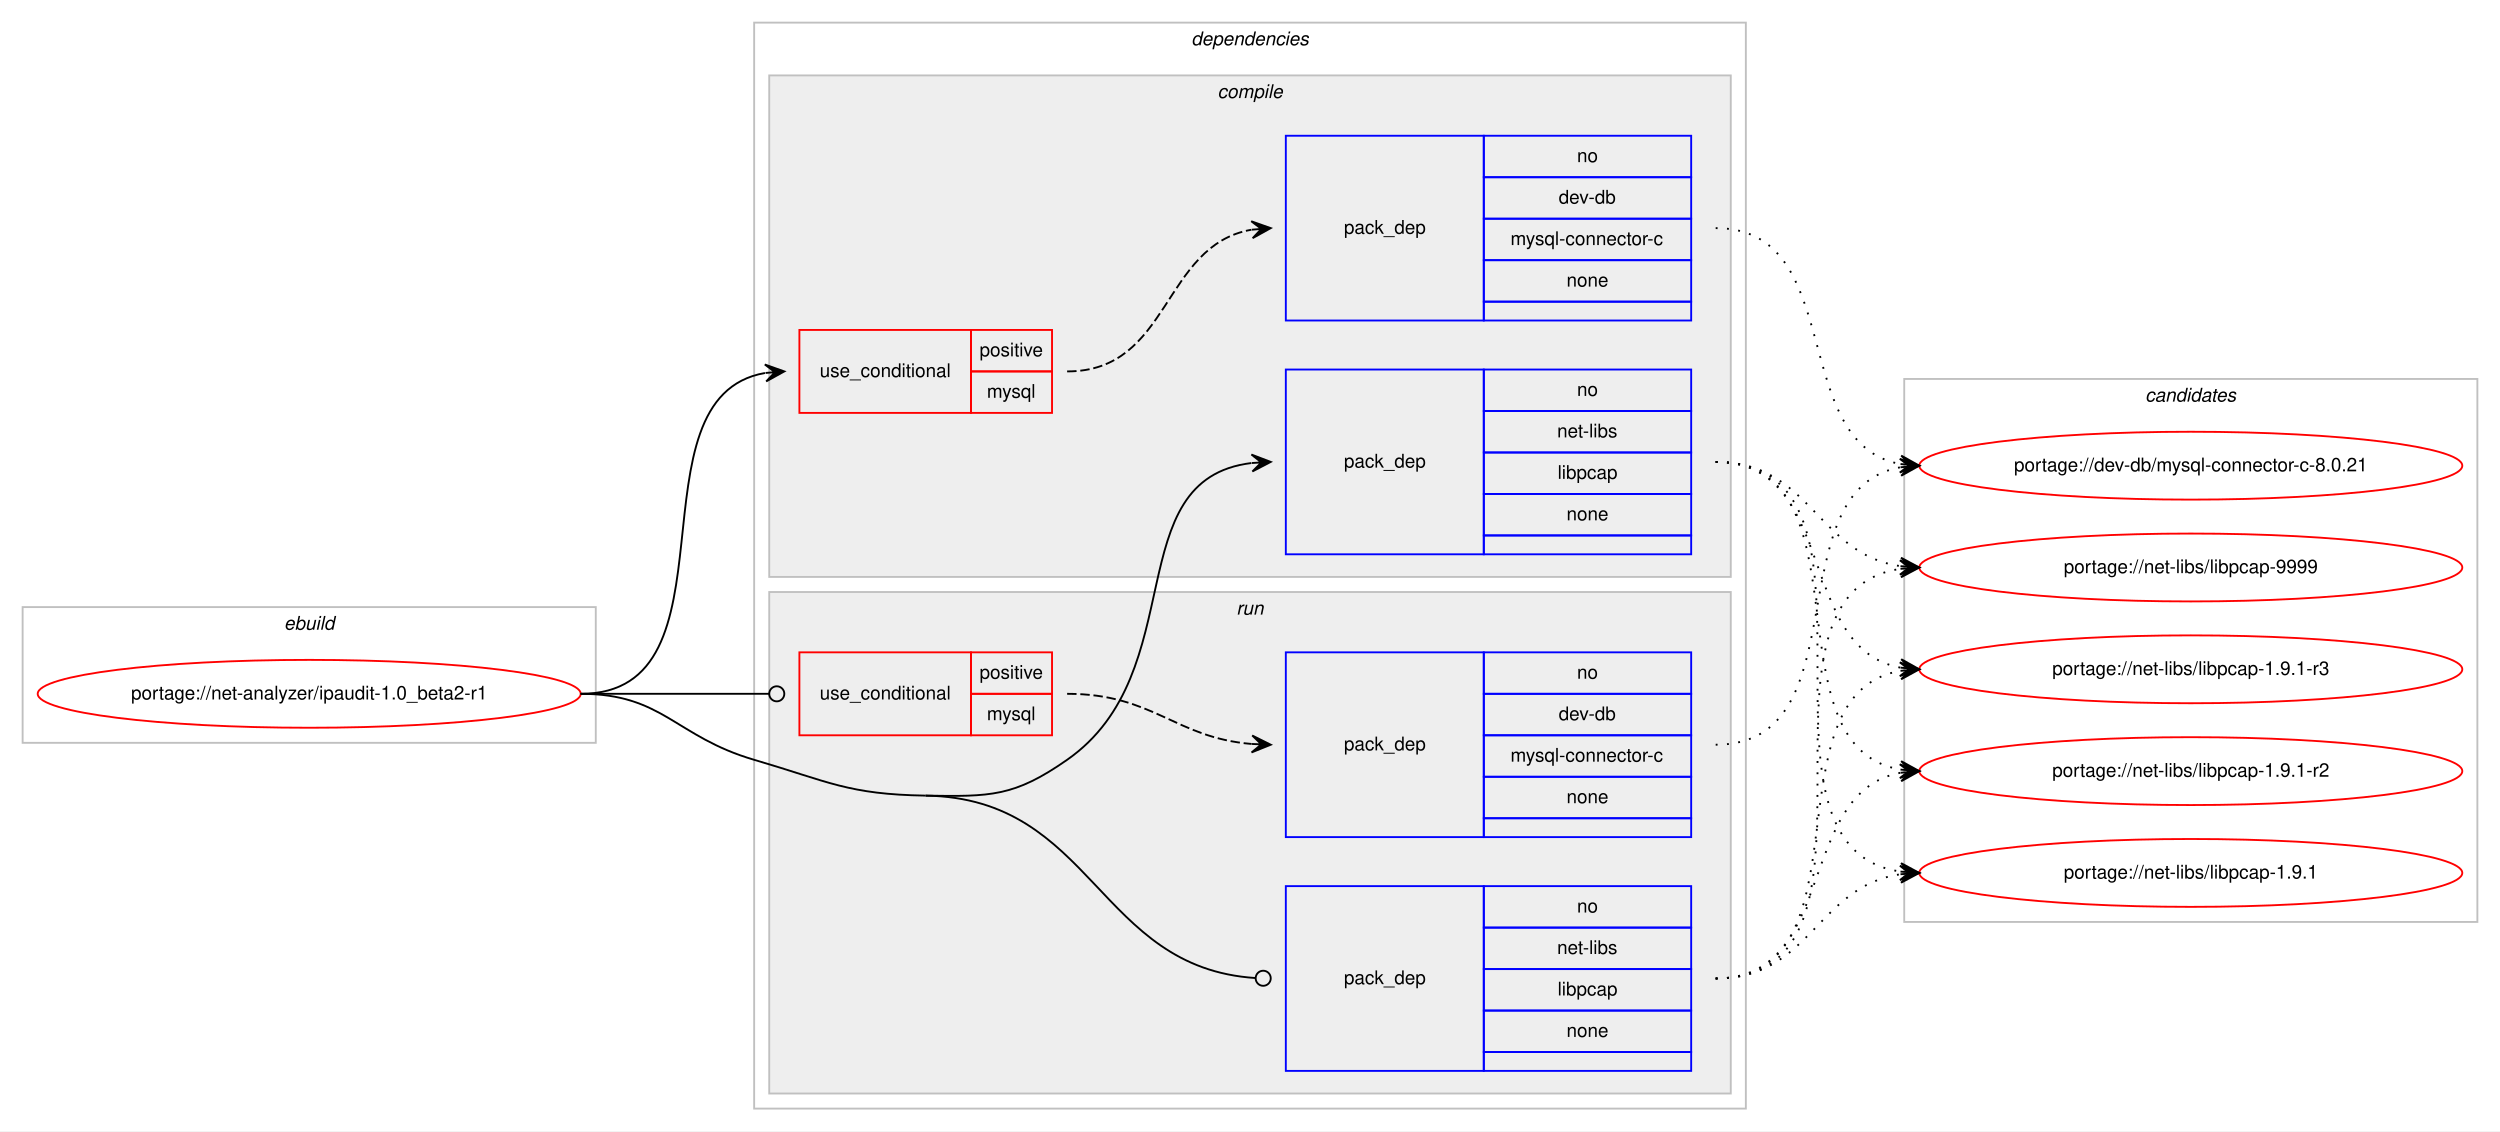
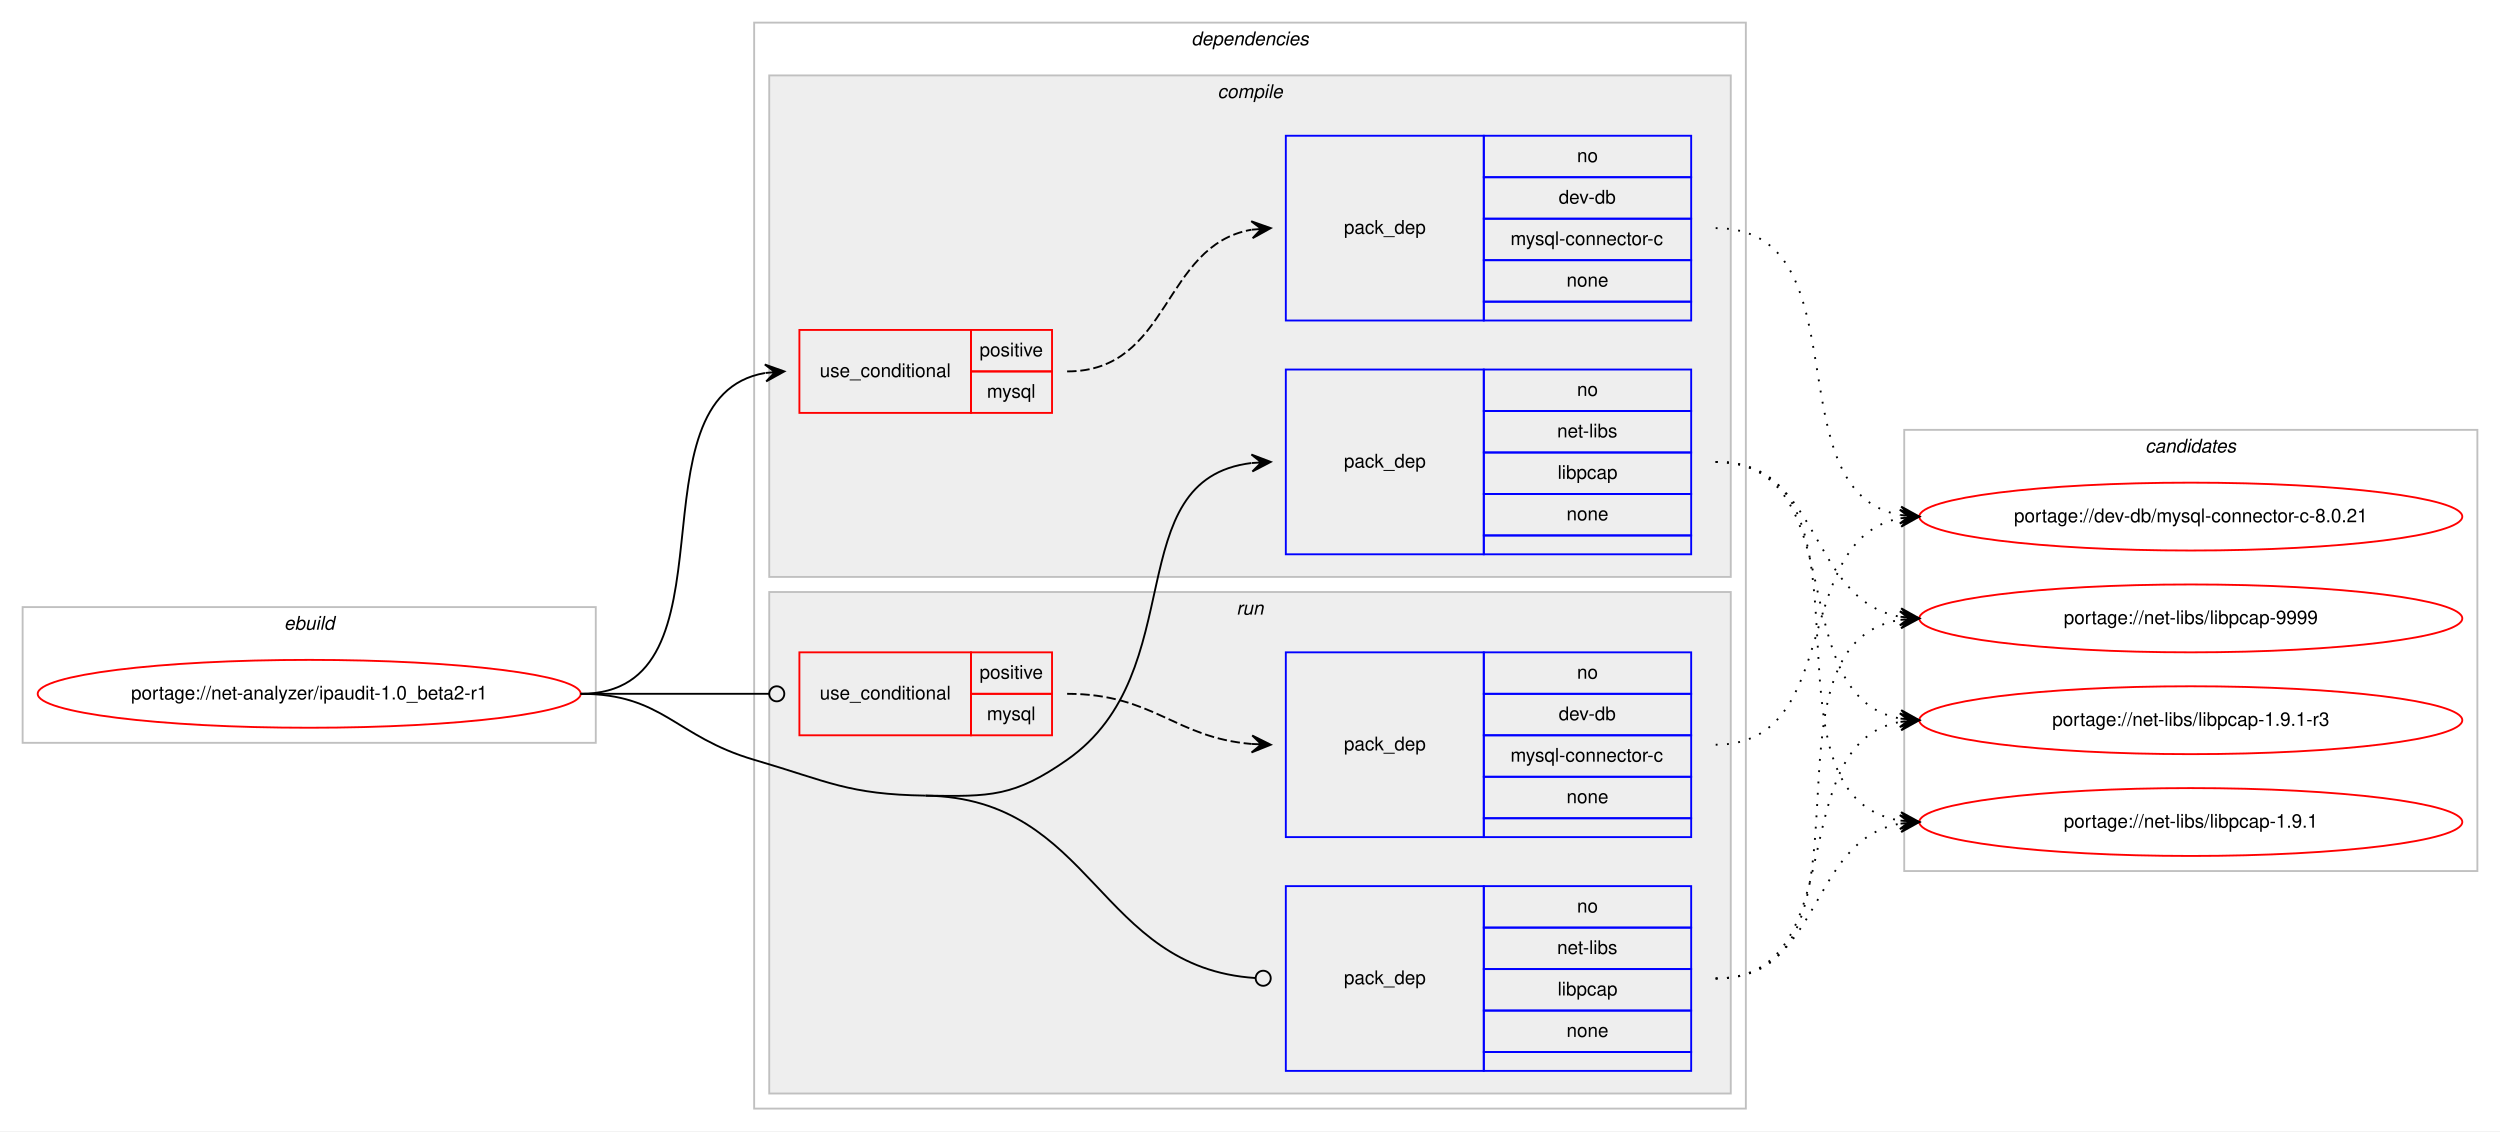
<svg xmlns="http://www.w3.org/2000/svg" xmlns:xlink="http://www.w3.org/1999/xlink" width="1326pt" height="600pt" viewBox="0.00 0.00 1326.00 600.00">
  <g id="graph0" class="graph" transform="scale(1 1) rotate(0) translate(4 596)">
    <polygon fill="#ffffff" stroke="transparent" points="-4,4 -4,-596 1322,-596 1322,4 -4,4" />
    <g id="clust1" class="cluster">
      <polygon fill="none" stroke="#c0c0c0" points="8,-202 8,-274 312,-274 312,-202 8,-202" />
      <text text-anchor="start" x="146.663" y="-262" font-family="Helvetica,sans-Serif" font-style="italic" font-size="10.00" fill="#000000">ebuild</text>
    </g>
    <g id="clust2" class="cluster">
      <polygon fill="none" stroke="#c0c0c0" points="396,-8 396,-584 922,-584 922,-8 396,-8" />
      <text text-anchor="start" x="627.875" y="-572" font-family="Helvetica,sans-Serif" font-style="italic" font-size="10.00" fill="#000000">dependencies</text>
    </g>
    <g id="clust3" class="cluster">
      <polygon fill="#eeeeee" stroke="#c0c0c0" points="404,-290 404,-556 914,-556 914,-290 404,-290" />
      <text text-anchor="start" x="641.778" y="-544" font-family="Helvetica,sans-Serif" font-style="italic" font-size="10.00" fill="#000000">compile</text>
    </g>
    <g id="clust8" class="cluster">
      <polygon fill="#eeeeee" stroke="#c0c0c0" points="404,-16 404,-282 914,-282 914,-16 404,-16" />
      <text text-anchor="start" x="651.777" y="-270" font-family="Helvetica,sans-Serif" font-style="italic" font-size="10.00" fill="#000000">run</text>
    </g>
    <g id="clust12" class="cluster">
-       <polygon fill="none" stroke="#c0c0c0" points="1006,-107 1006,-395 1310,-395 1310,-107 1006,-107" />
-       <text text-anchor="start" x="1133.824" y="-383" font-family="Helvetica,sans-Serif" font-style="italic" font-size="10.00" fill="#000000">candidates</text>
+       <polygon fill="none" stroke="#c0c0c0" points="1006,-134 1006,-368 1310,-368 1310,-134 1006,-134" />
+       <text text-anchor="start" x="1133.824" y="-356" font-family="Helvetica,sans-Serif" font-style="italic" font-size="10.00" fill="#000000">candidates</text>
    </g>
    <g id="node1" class="node">
      <g id="a_node1">
        <a xlink:href="../net-analyzer/ipaudit-1.0_beta2-r1.svg" xlink:title="portage://net-analyzer/ipaudit-1.0_beta2-r1">
          <ellipse fill="none" stroke="#ff0000" cx="160" cy="-228" rx="144" ry="18" />
          <text text-anchor="middle" x="160" y="-225" font-family="Helvetica,sans-Serif" font-size="10.00" fill="#000000">portage://net-analyzer/ipaudit-1.0_beta2-r1</text>
        </a>
      </g>
    </g>
    <g id="node2" class="node">
      <polygon fill="none" stroke="#ff0000" points="420,-377 420,-421 511,-421 511,-377 420,-377" />
      <text text-anchor="start" x="430.767" y="-396" font-family="Helvetica,sans-Serif" font-size="10.00" fill="#000000">use_conditional</text>
      <polygon fill="none" stroke="#ff0000" points="511,-399 511,-421 554,-421 554,-399 511,-399" />
      <text text-anchor="start" x="515.553" y="-407" font-family="Helvetica,sans-Serif" font-size="10.00" fill="#000000">positive</text>
      <polygon fill="none" stroke="#ff0000" points="511,-377 511,-399 554,-399 554,-377 511,-377" />
      <text text-anchor="start" x="519.447" y="-385" font-family="Helvetica,sans-Serif" font-size="10.00" fill="#000000">mysql</text>
    </g>
    <g id="edge2" class="edge">
      <path fill="none" stroke="#000000" d="M304,-228C390.202,-228 327.727,-385.26 401.733,-398.161" />
      <polygon fill="#000000" stroke="#000000" points="412,-399 401.666,-402.67 407.017,-398.592 402.033,-398.185 402.033,-398.185 402.033,-398.185 407.017,-398.592 402.4,-393.7 412,-399 412,-399" />
    </g>
    <g id="node4" class="node">
      <polygon fill="none" stroke="#0000ff" points="678,-302 678,-400 783,-400 783,-302 678,-302" />
      <text text-anchor="start" x="708.823" y="-348" font-family="Helvetica,sans-Serif" font-size="10.00" fill="#000000">pack_dep</text>
      <polygon fill="none" stroke="#0000ff" points="783,-378 783,-400 893,-400 893,-378 783,-378" />
      <text text-anchor="start" x="832.441" y="-386" font-family="Helvetica,sans-Serif" font-size="10.00" fill="#000000">no</text>
      <polygon fill="none" stroke="#0000ff" points="783,-356 783,-378 893,-378 893,-356 783,-356" />
      <text text-anchor="start" x="821.889" y="-364" font-family="Helvetica,sans-Serif" font-size="10.00" fill="#000000">net-libs</text>
      <polygon fill="none" stroke="#0000ff" points="783,-334 783,-356 893,-356 893,-334 783,-334" />
      <text text-anchor="start" x="822.163" y="-342" font-family="Helvetica,sans-Serif" font-size="10.00" fill="#000000">libpcap</text>
      <polygon fill="none" stroke="#0000ff" points="783,-312 783,-334 893,-334 893,-312 783,-312" />
      <text text-anchor="start" x="826.882" y="-320" font-family="Helvetica,sans-Serif" font-size="10.00" fill="#000000">none</text>
      <polygon fill="none" stroke="#0000ff" points="783,-302 783,-312 893,-312 893,-302 783,-302" />
    </g>
    <g id="edge3" class="edge">
      <path fill="none" stroke="#000000" d="M487,-174C521.382,-173.458 533.809,-173.311 562,-193 628.739,-239.611 588.747,-341.719 659.746,-350.408" />
      <polygon fill="#000000" stroke="#000000" points="670,-351 659.757,-354.916 665.008,-350.712 660.017,-350.424 660.017,-350.424 660.017,-350.424 665.008,-350.712 660.276,-345.931 670,-351 670,-351" />
    </g>
    <g id="node5" class="node">
      <polygon fill="none" stroke="#ff0000" points="420,-206 420,-250 511,-250 511,-206 420,-206" />
      <text text-anchor="start" x="430.767" y="-225" font-family="Helvetica,sans-Serif" font-size="10.00" fill="#000000">use_conditional</text>
      <polygon fill="none" stroke="#ff0000" points="511,-228 511,-250 554,-250 554,-228 511,-228" />
      <text text-anchor="start" x="515.553" y="-236" font-family="Helvetica,sans-Serif" font-size="10.00" fill="#000000">positive</text>
      <polygon fill="none" stroke="#ff0000" points="511,-206 511,-228 554,-228 554,-206 511,-206" />
      <text text-anchor="start" x="519.447" y="-214" font-family="Helvetica,sans-Serif" font-size="10.00" fill="#000000">mysql</text>
    </g>
    <g id="edge5" class="edge">
      <path fill="none" stroke="#000000" d="M304,-228C349.188,-228 362.47,-228 403.919,-228" />
      <ellipse fill="none" stroke="#000000" cx="408" cy="-228" rx="4" ry="4" />
    </g>
    <g id="node7" class="node">
      <polygon fill="none" stroke="#0000ff" points="678,-28 678,-126 783,-126 783,-28 678,-28" />
      <text text-anchor="start" x="708.823" y="-74" font-family="Helvetica,sans-Serif" font-size="10.00" fill="#000000">pack_dep</text>
      <polygon fill="none" stroke="#0000ff" points="783,-104 783,-126 893,-126 893,-104 783,-104" />
      <text text-anchor="start" x="832.441" y="-112" font-family="Helvetica,sans-Serif" font-size="10.00" fill="#000000">no</text>
      <polygon fill="none" stroke="#0000ff" points="783,-82 783,-104 893,-104 893,-82 783,-82" />
      <text text-anchor="start" x="821.889" y="-90" font-family="Helvetica,sans-Serif" font-size="10.00" fill="#000000">net-libs</text>
      <polygon fill="none" stroke="#0000ff" points="783,-60 783,-82 893,-82 893,-60 783,-60" />
      <text text-anchor="start" x="822.163" y="-68" font-family="Helvetica,sans-Serif" font-size="10.00" fill="#000000">libpcap</text>
      <polygon fill="none" stroke="#0000ff" points="783,-38 783,-60 893,-60 893,-38 783,-38" />
      <text text-anchor="start" x="826.882" y="-46" font-family="Helvetica,sans-Serif" font-size="10.00" fill="#000000">none</text>
      <polygon fill="none" stroke="#0000ff" points="783,-28 783,-38 893,-38 893,-28 783,-28" />
    </g>
    <g id="edge6" class="edge">
      <path fill="none" stroke="#000000" d="M487,-174C576.255,-172.592 577.928,-82.699 661.891,-77.257" />
      <ellipse fill="none" stroke="#000000" cx="666.002" cy="-77.127" rx="4" ry="4" />
      <path fill="none" stroke="#000000" d="M304,-228C347.748,-228 354.013,-205.287 396,-193 435.654,-181.396 445.688,-174.652 487,-174" />
    </g>
    <g id="node3" class="node">
      <polygon fill="none" stroke="#0000ff" points="678,-426 678,-524 783,-524 783,-426 678,-426" />
      <text text-anchor="start" x="708.823" y="-472" font-family="Helvetica,sans-Serif" font-size="10.00" fill="#000000">pack_dep</text>
      <polygon fill="none" stroke="#0000ff" points="783,-502 783,-524 893,-524 893,-502 783,-502" />
      <text text-anchor="start" x="832.441" y="-510" font-family="Helvetica,sans-Serif" font-size="10.00" fill="#000000">no</text>
      <polygon fill="none" stroke="#0000ff" points="783,-480 783,-502 893,-502 893,-480 783,-480" />
      <text text-anchor="start" x="822.717" y="-488" font-family="Helvetica,sans-Serif" font-size="10.00" fill="#000000">dev-db</text>
      <polygon fill="none" stroke="#0000ff" points="783,-458 783,-480 893,-480 893,-458 783,-458" />
      <text text-anchor="start" x="797.166" y="-466" font-family="Helvetica,sans-Serif" font-size="10.00" fill="#000000">mysql-connector-c</text>
      <polygon fill="none" stroke="#0000ff" points="783,-436 783,-458 893,-458 893,-436 783,-436" />
      <text text-anchor="start" x="826.882" y="-444" font-family="Helvetica,sans-Serif" font-size="10.00" fill="#000000">none</text>
      <polygon fill="none" stroke="#0000ff" points="783,-426 783,-436 893,-436 893,-426 783,-426" />
    </g>
    <g id="edge1" class="edge">
      <path fill="none" stroke="#000000" stroke-dasharray="5,2" d="M562,-399C617.025,-399 612.214,-465.797 659.76,-474.147" />
      <polygon fill="#000000" stroke="#000000" points="670,-475 659.661,-478.654 665.017,-474.585 660.035,-474.169 660.035,-474.169 660.035,-474.169 665.017,-474.585 660.408,-469.685 670,-475 670,-475" />
    </g>
    <g id="node8" class="node">
      <g id="a_node8">
        <a xlink:href="../dev-db/mysql-connector-c-8.0.21.svg" xlink:title="portage://dev-db/mysql-connector-c-8.0.21">
-           <ellipse fill="none" stroke="#ff0000" cx="1158" cy="-349" rx="144" ry="18" />
-           <text text-anchor="middle" x="1158" y="-346" font-family="Helvetica,sans-Serif" font-size="10.00" fill="#000000">portage://dev-db/mysql-connector-c-8.0.21</text>
+           <ellipse fill="none" stroke="#ff0000" cx="1158" cy="-322" rx="144" ry="18" />
+           <text text-anchor="middle" x="1158" y="-319" font-family="Helvetica,sans-Serif" font-size="10.00" fill="#000000">portage://dev-db/mysql-connector-c-8.0.21</text>
        </a>
      </g>
    </g>
    <g id="edge7" class="edge">
-       <path fill="none" stroke="#000000" stroke-dasharray="1,5" d="M906,-475C976.155,-475 943.832,-361.004 1003.98,-349.872" />
-       <polygon fill="#000000" stroke="#000000" points="1014,-349 1004.428,-354.35 1009.019,-349.433 1004.038,-349.867 1004.038,-349.867 1004.038,-349.867 1009.019,-349.433 1003.648,-345.384 1014,-349 1014,-349" />
+       <path fill="none" stroke="#000000" stroke-dasharray="1,5" d="M906,-475C985.658,-475 935.529,-334.866 1004.033,-322.823" />
+       <polygon fill="#000000" stroke="#000000" points="1014,-322 1004.404,-327.308 1009.017,-322.412 1004.034,-322.823 1004.034,-322.823 1004.034,-322.823 1009.017,-322.412 1003.663,-318.339 1014,-322 1014,-322" />
    </g>
    <g id="node9" class="node">
      <g id="a_node9">
        <a xlink:href="../net-libs/libpcap-9999.svg" xlink:title="portage://net-libs/libpcap-9999">
-           <ellipse fill="none" stroke="#ff0000" cx="1158" cy="-295" rx="144" ry="18" />
-           <text text-anchor="middle" x="1158" y="-292" font-family="Helvetica,sans-Serif" font-size="10.00" fill="#000000">portage://net-libs/libpcap-9999</text>
+           <ellipse fill="none" stroke="#ff0000" cx="1158" cy="-268" rx="144" ry="18" />
+           <text text-anchor="middle" x="1158" y="-265" font-family="Helvetica,sans-Serif" font-size="10.00" fill="#000000">portage://net-libs/libpcap-9999</text>
        </a>
      </g>
    </g>
    <g id="edge8" class="edge">
-       <path fill="none" stroke="#000000" stroke-dasharray="1,5" d="M906,-351C956.479,-351 959.71,-302.191 1003.914,-295.708" />
-       <polygon fill="#000000" stroke="#000000" points="1014,-295 1004.34,-300.189 1009.012,-295.35 1004.024,-295.7 1004.024,-295.7 1004.024,-295.7 1009.012,-295.35 1003.709,-291.211 1014,-295 1014,-295" />
+       <path fill="none" stroke="#000000" stroke-dasharray="1,5" d="M906,-351C962.872,-351 954.776,-277.747 1003.781,-268.876" />
+       <polygon fill="#000000" stroke="#000000" points="1014,-268 1004.421,-273.338 1009.018,-268.427 1004.037,-268.854 1004.037,-268.854 1004.037,-268.854 1009.018,-268.427 1003.652,-264.371 1014,-268 1014,-268" />
    </g>
    <g id="node10" class="node">
      <g id="a_node10">
        <a xlink:href="../net-libs/libpcap-1.9.1-r3.svg" xlink:title="portage://net-libs/libpcap-1.9.1-r3">
-           <ellipse fill="none" stroke="#ff0000" cx="1158" cy="-241" rx="144" ry="18" />
-           <text text-anchor="middle" x="1158" y="-238" font-family="Helvetica,sans-Serif" font-size="10.00" fill="#000000">portage://net-libs/libpcap-1.9.1-r3</text>
+           <ellipse fill="none" stroke="#ff0000" cx="1158" cy="-214" rx="144" ry="18" />
+           <text text-anchor="middle" x="1158" y="-211" font-family="Helvetica,sans-Serif" font-size="10.00" fill="#000000">portage://net-libs/libpcap-1.9.1-r3</text>
        </a>
      </g>
    </g>
    <g id="edge9" class="edge">
-       <path fill="none" stroke="#000000" stroke-dasharray="1,5" d="M906,-351C970.901,-351 948.277,-252.296 1003.946,-241.885" />
-       <polygon fill="#000000" stroke="#000000" points="1014,-241 1004.433,-246.36 1009.019,-241.439 1004.039,-241.877 1004.039,-241.877 1004.039,-241.877 1009.019,-241.439 1003.644,-237.395 1014,-241 1014,-241" />
+       <path fill="none" stroke="#000000" stroke-dasharray="1,5" d="M906,-351C979.899,-351 940.605,-226.543 1003.893,-214.875" />
+       <polygon fill="#000000" stroke="#000000" points="1014,-214 1004.425,-219.346 1009.019,-214.431 1004.037,-214.862 1004.037,-214.862 1004.037,-214.862 1009.019,-214.431 1003.649,-210.379 1014,-214 1014,-214" />
    </g>
    <g id="node11" class="node">
      <g id="a_node11">
-         <a xlink:href="../net-libs/libpcap-1.9.1-r2.svg" xlink:title="portage://net-libs/libpcap-1.9.1-r2">
-           <ellipse fill="none" stroke="#ff0000" cx="1158" cy="-187" rx="144" ry="18" />
-           <text text-anchor="middle" x="1158" y="-184" font-family="Helvetica,sans-Serif" font-size="10.00" fill="#000000">portage://net-libs/libpcap-1.9.1-r2</text>
+         <a xlink:href="../net-libs/libpcap-1.9.1.svg" xlink:title="portage://net-libs/libpcap-1.9.1">
+           <ellipse fill="none" stroke="#ff0000" cx="1158" cy="-160" rx="144" ry="18" />
+           <text text-anchor="middle" x="1158" y="-157" font-family="Helvetica,sans-Serif" font-size="10.00" fill="#000000">portage://net-libs/libpcap-1.9.1</text>
        </a>
      </g>
    </g>
    <g id="edge10" class="edge">
-       <path fill="none" stroke="#000000" stroke-dasharray="1,5" d="M906,-351C989.695,-351 931.926,-200.177 1004.016,-187.805" />
-       <polygon fill="#000000" stroke="#000000" points="1014,-187 1004.394,-192.289 1009.016,-187.402 1004.032,-187.804 1004.032,-187.804 1004.032,-187.804 1009.016,-187.402 1003.671,-183.318 1014,-187 1014,-187" />
-     </g>
-     <g id="node12" class="node">
-       <g id="a_node12">
-         <a xlink:href="../net-libs/libpcap-1.9.1.svg" xlink:title="portage://net-libs/libpcap-1.9.1">
-           <ellipse fill="none" stroke="#ff0000" cx="1158" cy="-133" rx="144" ry="18" />
-           <text text-anchor="middle" x="1158" y="-130" font-family="Helvetica,sans-Serif" font-size="10.00" fill="#000000">portage://net-libs/libpcap-1.9.1</text>
-         </a>
-       </g>
-     </g>
-     <g id="edge11" class="edge">
-       <path fill="none" stroke="#000000" stroke-dasharray="1,5" d="M906,-351C1010.537,-351 912.823,-147.236 1003.929,-133.705" />
-       <polygon fill="#000000" stroke="#000000" points="1014,-133 1004.339,-138.188 1009.012,-133.349 1004.024,-133.698 1004.024,-133.698 1004.024,-133.698 1009.012,-133.349 1003.71,-129.209 1014,-133 1014,-133" />
+       <path fill="none" stroke="#000000" stroke-dasharray="1,5" d="M906,-351C999.901,-351 922.686,-173.913 1003.887,-160.77" />
+       <polygon fill="#000000" stroke="#000000" points="1014,-160 1004.37,-165.246 1009.014,-160.379 1004.029,-160.759 1004.029,-160.759 1004.029,-160.759 1009.014,-160.379 1003.687,-156.272 1014,-160 1014,-160" />
    </g>
    <g id="node6" class="node">
      <polygon fill="none" stroke="#0000ff" points="678,-152 678,-250 783,-250 783,-152 678,-152" />
      <text text-anchor="start" x="708.823" y="-198" font-family="Helvetica,sans-Serif" font-size="10.00" fill="#000000">pack_dep</text>
      <polygon fill="none" stroke="#0000ff" points="783,-228 783,-250 893,-250 893,-228 783,-228" />
      <text text-anchor="start" x="832.441" y="-236" font-family="Helvetica,sans-Serif" font-size="10.00" fill="#000000">no</text>
      <polygon fill="none" stroke="#0000ff" points="783,-206 783,-228 893,-228 893,-206 783,-206" />
      <text text-anchor="start" x="822.717" y="-214" font-family="Helvetica,sans-Serif" font-size="10.00" fill="#000000">dev-db</text>
      <polygon fill="none" stroke="#0000ff" points="783,-184 783,-206 893,-206 893,-184 783,-184" />
      <text text-anchor="start" x="797.166" y="-192" font-family="Helvetica,sans-Serif" font-size="10.00" fill="#000000">mysql-connector-c</text>
      <polygon fill="none" stroke="#0000ff" points="783,-162 783,-184 893,-184 893,-162 783,-162" />
      <text text-anchor="start" x="826.882" y="-170" font-family="Helvetica,sans-Serif" font-size="10.00" fill="#000000">none</text>
      <polygon fill="none" stroke="#0000ff" points="783,-152 783,-162 893,-162 893,-152 783,-152" />
    </g>
    <g id="edge4" class="edge">
      <path fill="none" stroke="#000000" stroke-dasharray="5,2" d="M562,-228C607.902,-228 619.004,-204.761 659.876,-201.403" />
      <polygon fill="#000000" stroke="#000000" points="670,-201 660.187,-205.894 665.004,-201.199 660.008,-201.398 660.008,-201.398 660.008,-201.398 665.004,-201.199 659.829,-196.901 670,-201 670,-201" />
    </g>
+     <g id="edge11" class="edge">
+       <path fill="none" stroke="#000000" stroke-dasharray="1,5" d="M906,-201C974.423,-201 945.311,-310.023 1003.828,-321.096" />
+       <polygon fill="#000000" stroke="#000000" points="1014,-322 1003.641,-325.597 1009.02,-321.557 1004.039,-321.114 1004.039,-321.114 1004.039,-321.114 1009.02,-321.557 1004.438,-316.632 1014,-322 1014,-322" />
+     </g>
    <g id="edge12" class="edge">
-       <path fill="none" stroke="#000000" stroke-dasharray="1,5" d="M906,-201C983.771,-201 937.225,-336.002 1003.827,-348.131" />
-       <polygon fill="#000000" stroke="#000000" points="1014,-349 1003.653,-352.632 1009.018,-348.574 1004.036,-348.149 1004.036,-348.149 1004.036,-348.149 1009.018,-348.574 1004.419,-343.665 1014,-349 1014,-349" />
+       <path fill="none" stroke="#000000" stroke-dasharray="1,5" d="M906,-77C999.901,-77 922.686,-254.087 1003.887,-267.23" />
+       <polygon fill="#000000" stroke="#000000" points="1014,-268 1003.687,-271.728 1009.014,-267.621 1004.029,-267.241 1004.029,-267.241 1004.029,-267.241 1009.014,-267.621 1004.37,-262.754 1014,-268 1014,-268" />
    </g>
    <g id="edge13" class="edge">
-       <path fill="none" stroke="#000000" stroke-dasharray="1,5" d="M906,-77C1010.537,-77 912.823,-280.764 1003.929,-294.295" />
-       <polygon fill="#000000" stroke="#000000" points="1014,-295 1003.71,-298.791 1009.012,-294.651 1004.024,-294.301 1004.024,-294.301 1004.024,-294.301 1009.012,-294.651 1004.339,-289.812 1014,-295 1014,-295" />
+       <path fill="none" stroke="#000000" stroke-dasharray="1,5" d="M906,-77C979.899,-77 940.605,-201.457 1003.893,-213.125" />
+       <polygon fill="#000000" stroke="#000000" points="1014,-214 1003.649,-217.621 1009.019,-213.569 1004.037,-213.138 1004.037,-213.138 1004.037,-213.138 1009.019,-213.569 1004.425,-208.654 1014,-214 1014,-214" />
    </g>
    <g id="edge14" class="edge">
-       <path fill="none" stroke="#000000" stroke-dasharray="1,5" d="M906,-77C989.695,-77 931.926,-227.823 1004.016,-240.195" />
-       <polygon fill="#000000" stroke="#000000" points="1014,-241 1003.671,-244.682 1009.016,-240.598 1004.032,-240.196 1004.032,-240.196 1004.032,-240.196 1009.016,-240.598 1004.394,-235.711 1014,-241 1014,-241" />
-     </g>
-     <g id="edge15" class="edge">
-       <path fill="none" stroke="#000000" stroke-dasharray="1,5" d="M906,-77C970.901,-77 948.277,-175.704 1003.946,-186.115" />
-       <polygon fill="#000000" stroke="#000000" points="1014,-187 1003.644,-190.605 1009.019,-186.561 1004.039,-186.123 1004.039,-186.123 1004.039,-186.123 1009.019,-186.561 1004.433,-181.64 1014,-187 1014,-187" />
-     </g>
-     <g id="edge16" class="edge">
-       <path fill="none" stroke="#000000" stroke-dasharray="1,5" d="M906,-77C956.479,-77 959.71,-125.809 1003.914,-132.292" />
-       <polygon fill="#000000" stroke="#000000" points="1014,-133 1003.709,-136.789 1009.012,-132.65 1004.024,-132.3 1004.024,-132.3 1004.024,-132.3 1009.012,-132.65 1004.34,-127.811 1014,-133 1014,-133" />
+       <path fill="none" stroke="#000000" stroke-dasharray="1,5" d="M906,-77C962.872,-77 954.776,-150.254 1003.781,-159.124" />
+       <polygon fill="#000000" stroke="#000000" points="1014,-160 1003.652,-163.629 1009.018,-159.573 1004.037,-159.146 1004.037,-159.146 1004.037,-159.146 1009.018,-159.573 1004.421,-154.662 1014,-160 1014,-160" />
    </g>
  </g>
</svg>
